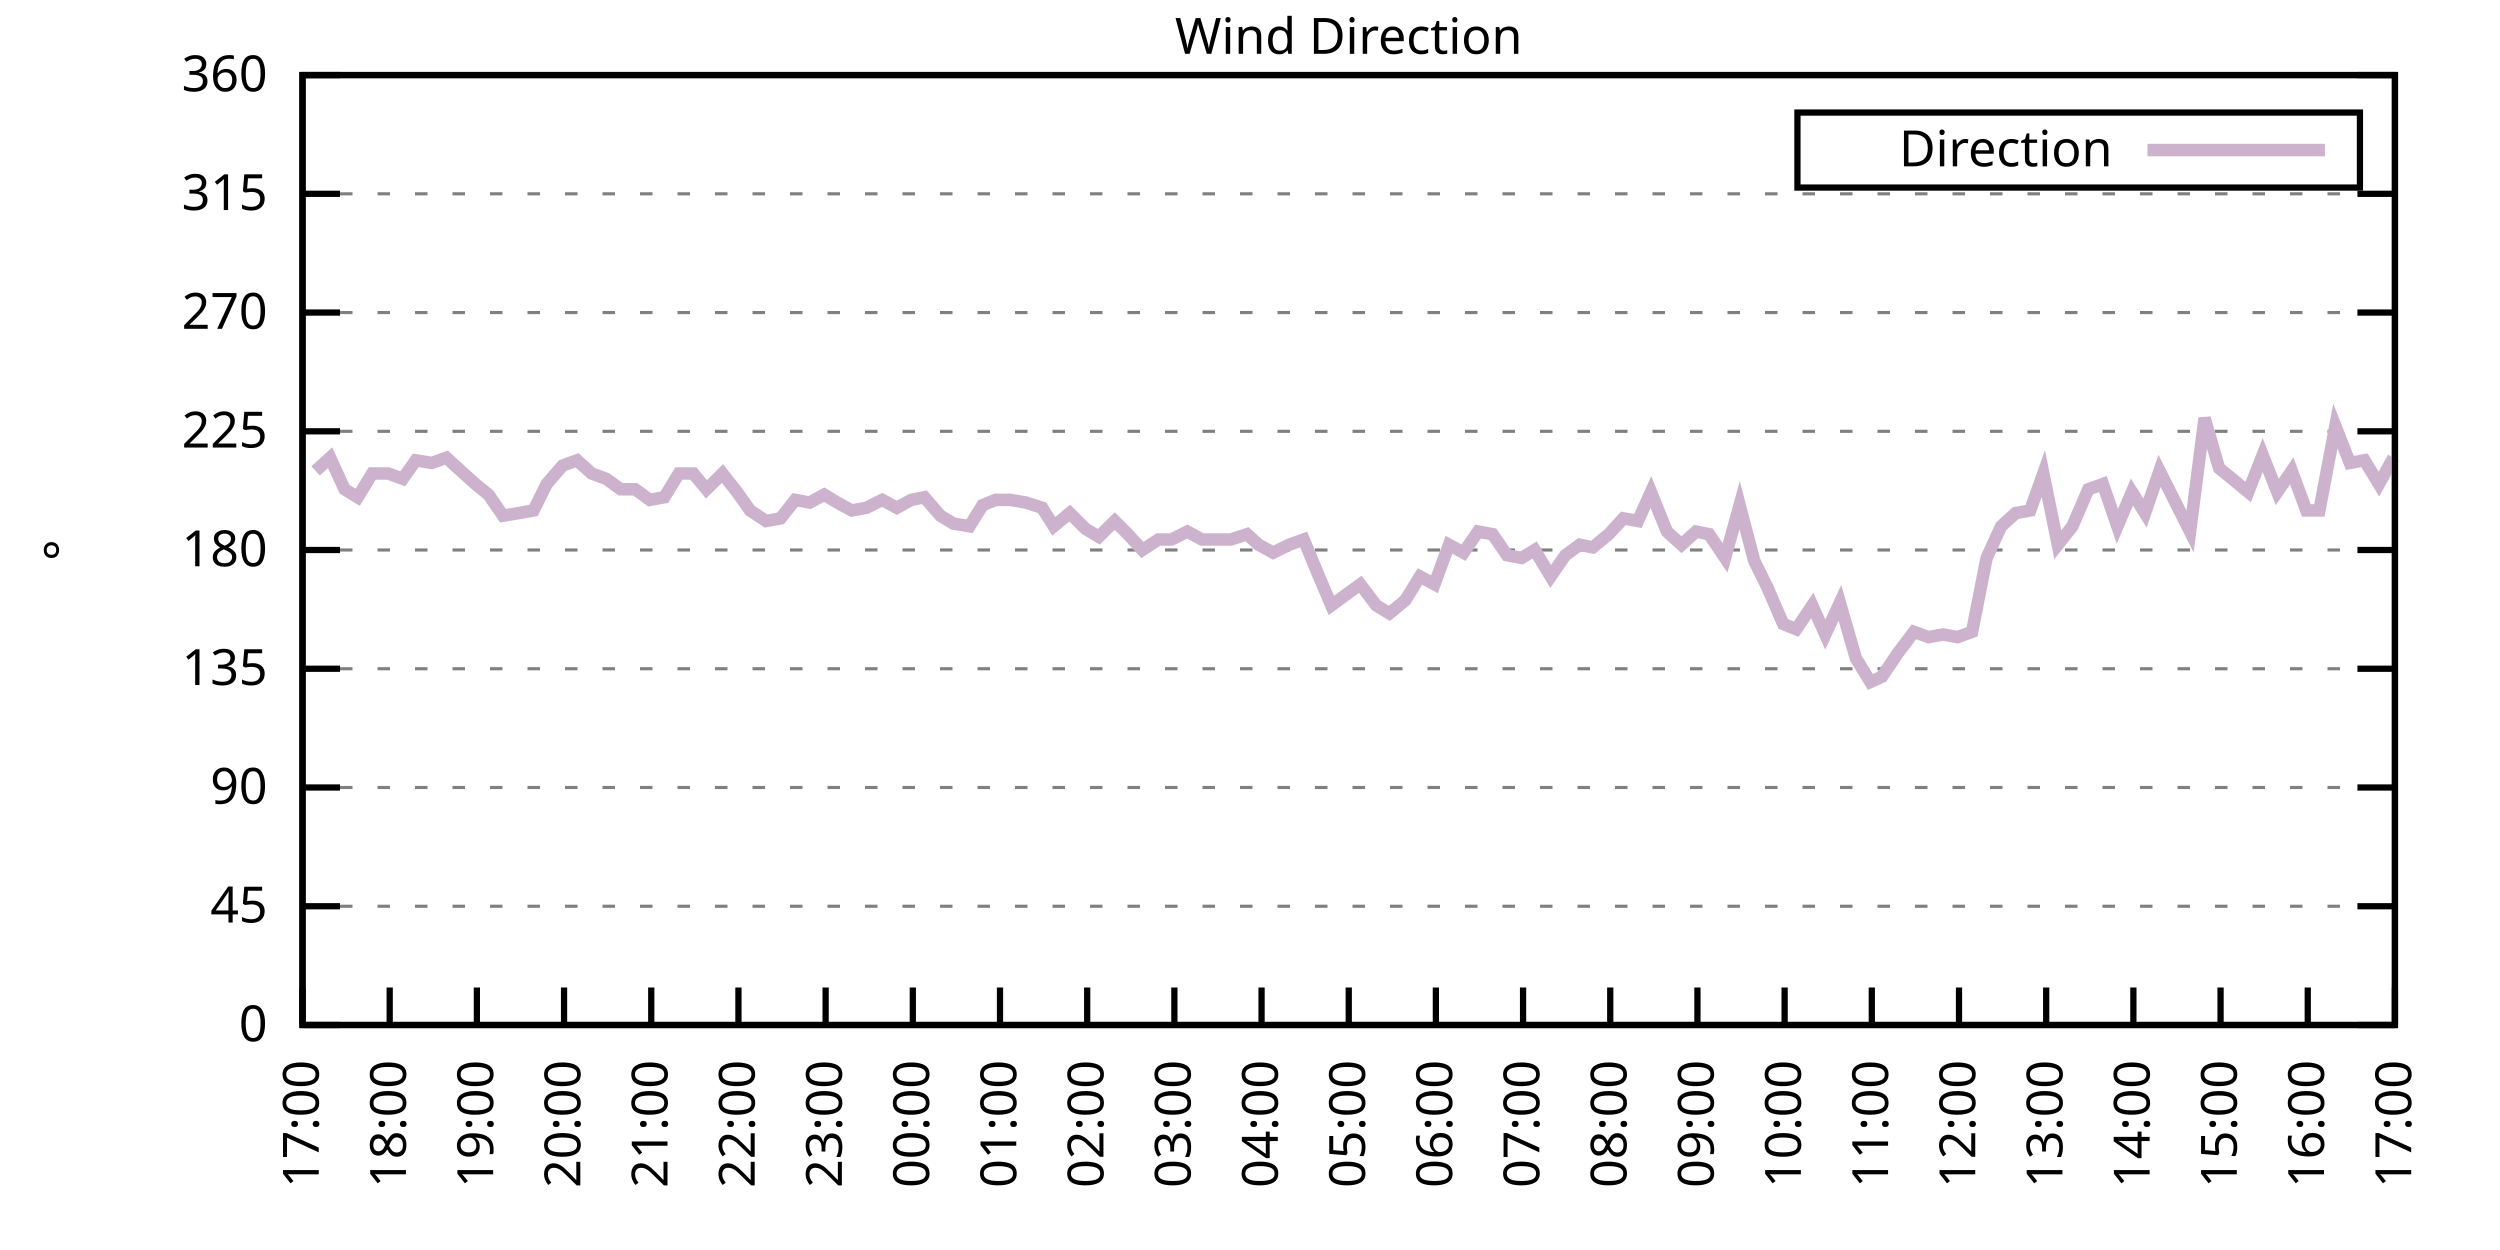
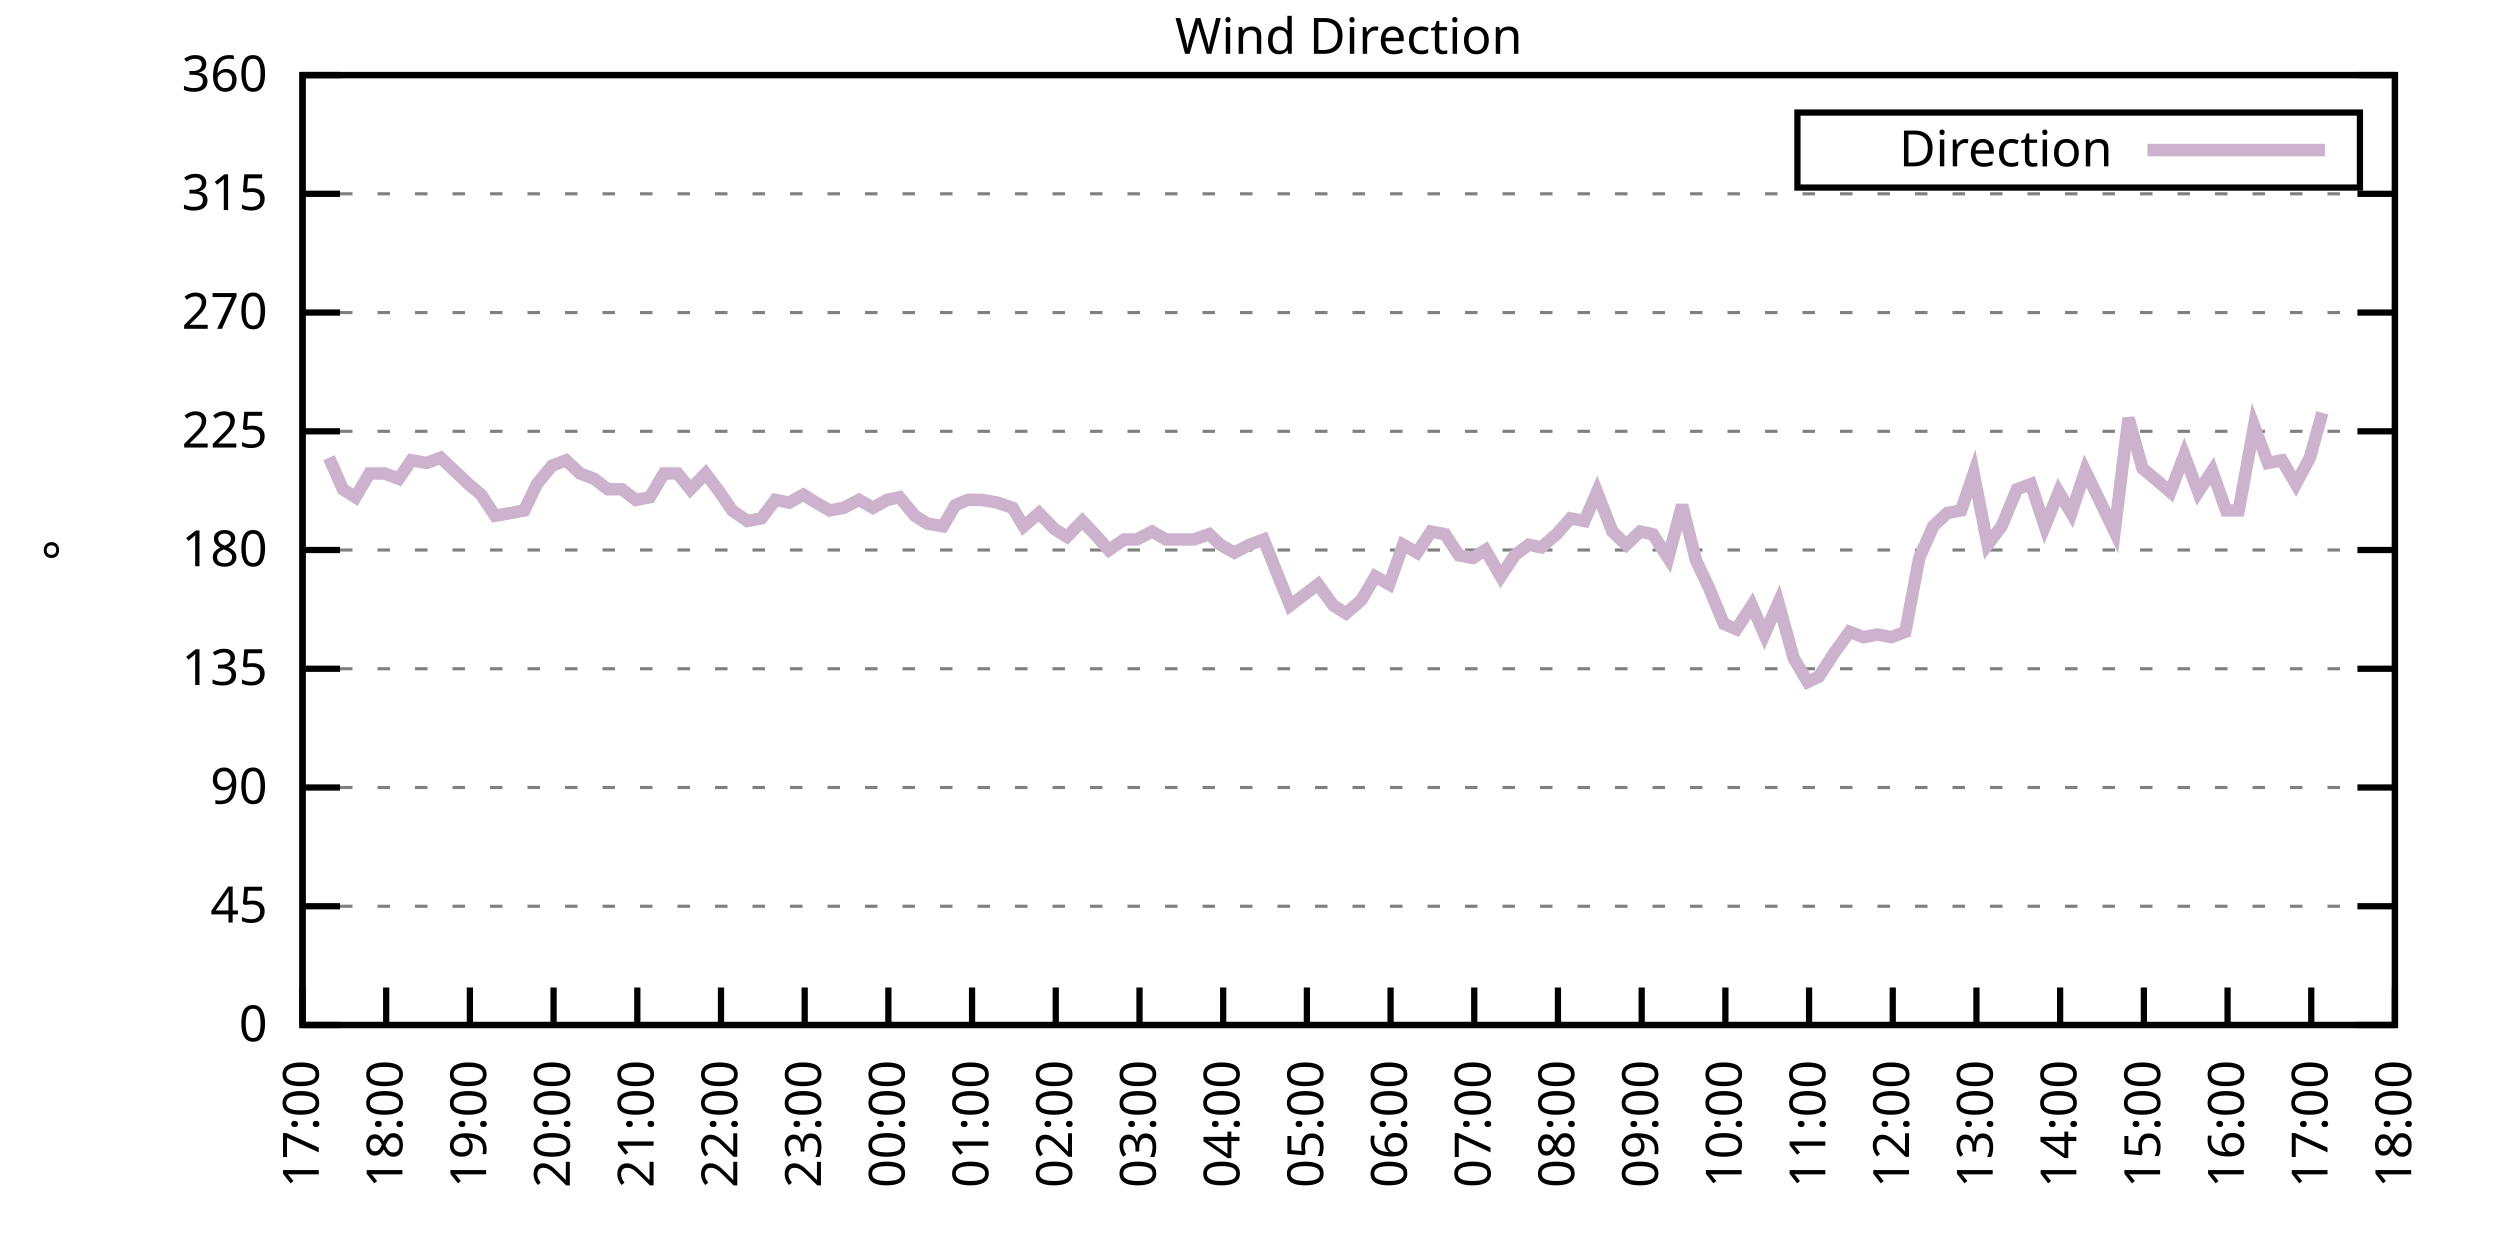
<svg xmlns="http://www.w3.org/2000/svg" xmlns:xlink="http://www.w3.org/1999/xlink" width="400" height="200" viewBox="0 0 400 200">
  <g id="gnuplot_canvas">
    <rect x="0" y="0" width="400" height="200" fill="none" />
    <defs>
      <circle id="gpDot" r="0.5" stroke-width="0.5" stroke="currentColor" />
      <path id="gpPt0" stroke-width="0.333" stroke="currentColor" d="M-1,0 h2 M0,-1 v2" />
      <path id="gpPt1" stroke-width="0.333" stroke="currentColor" d="M-1,-1 L1,1 M1,-1 L-1,1" />
      <path id="gpPt2" stroke-width="0.333" stroke="currentColor" d="M-1,0 L1,0 M0,-1 L0,1 M-1,-1 L1,1 M-1,1 L1,-1" />
      <rect id="gpPt3" stroke-width="0.333" stroke="currentColor" x="-1" y="-1" width="2" height="2" />
      <rect id="gpPt4" stroke-width="0.333" stroke="currentColor" fill="currentColor" x="-1" y="-1" width="2" height="2" />
      <circle id="gpPt5" stroke-width="0.333" stroke="currentColor" cx="0" cy="0" r="1" />
      <use xlink:href="#gpPt5" id="gpPt6" fill="currentColor" stroke="none" />
      <path id="gpPt7" stroke-width="0.333" stroke="currentColor" d="M0,-1.33 L-1.33,0.67 L1.33,0.67 z" />
      <use xlink:href="#gpPt7" id="gpPt8" fill="currentColor" stroke="none" />
      <use xlink:href="#gpPt7" id="gpPt9" stroke="currentColor" transform="rotate(180)" />
      <use xlink:href="#gpPt9" id="gpPt10" fill="currentColor" stroke="none" />
      <use xlink:href="#gpPt3" id="gpPt11" stroke="currentColor" transform="rotate(45)" />
      <use xlink:href="#gpPt11" id="gpPt12" fill="currentColor" stroke="none" />
      <path id="gpPt13" stroke-width="0.333" stroke="currentColor" d="M0,1.330 L1.265,0.411 L0.782,-1.067 L-0.782,-1.076 L-1.265,0.411 z" />
      <use xlink:href="#gpPt13" id="gpPt14" fill="currentColor" stroke="none" />
      <filter id="textbox" filterUnits="objectBoundingBox" x="0" y="0" height="1" width="1">
        <feFlood flood-color="white" flood-opacity="1" result="bgnd" />
        <feComposite in="SourceGraphic" in2="bgnd" operator="atop" />
      </filter>
      <filter id="greybox" filterUnits="objectBoundingBox" x="0" y="0" height="1" width="1">
        <feFlood flood-color="lightgrey" flood-opacity="1" result="grey" />
        <feComposite in="SourceGraphic" in2="grey" operator="atop" />
      </filter>
    </defs>
    <g fill="none" color="white" stroke="currentColor" stroke-width="1.00" stroke-linecap="butt" stroke-linejoin="miter">
</g>
    <g fill="none" color="black" stroke="currentColor" stroke-width="1.00" stroke-linecap="butt" stroke-linejoin="miter">
      <g stroke="none" shape-rendering="crispEdges">
        <polygon fill="rgb(255, 255, 255)" points="48.40,164.00 383.18,164.00 383.18,12.02 48.40,12.02 " />
      </g>
    </g>
    <g fill="none" color="black" stroke="currentColor" stroke-width="1.00" stroke-linecap="butt" stroke-linejoin="miter">
</g>
    <g fill="none" color="black" stroke="black" stroke-width="0.50" stroke-linecap="butt" stroke-linejoin="miter">
</g>
    <g fill="none" color="gray" stroke="currentColor" stroke-width="0.50" stroke-linecap="butt" stroke-linejoin="miter">
      <path stroke="gray" stroke-dasharray="2,4" class="gridline" d="M48.40,164.00 L383.19,164.00  " />
    </g>
    <g fill="none" color="gray" stroke="gray" stroke-width="1.00" stroke-linecap="butt" stroke-linejoin="miter">
</g>
    <g fill="none" color="black" stroke="currentColor" stroke-width="1.00" stroke-linecap="butt" stroke-linejoin="miter">
      <path stroke="black" d="M48.40,164.00 L54.40,164.00 M383.19,164.00 L377.19,164.00  " />
      <g transform="translate(42.80,166.60)" stroke="none" fill="black" font-family="Sans" font-size="8.00" text-anchor="end">
        <text>
          <tspan font-family="Sans"> 0</tspan>
        </text>
      </g>
    </g>
    <g fill="none" color="black" stroke="currentColor" stroke-width="1.00" stroke-linecap="butt" stroke-linejoin="miter">
</g>
    <g fill="none" color="black" stroke="black" stroke-width="0.50" stroke-linecap="butt" stroke-linejoin="miter">
</g>
    <g fill="none" color="gray" stroke="currentColor" stroke-width="0.50" stroke-linecap="butt" stroke-linejoin="miter">
      <path stroke="gray" stroke-dasharray="2,4" class="gridline" d="M48.40,145.00 L383.19,145.00  " />
    </g>
    <g fill="none" color="gray" stroke="gray" stroke-width="1.00" stroke-linecap="butt" stroke-linejoin="miter">
</g>
    <g fill="none" color="black" stroke="currentColor" stroke-width="1.00" stroke-linecap="butt" stroke-linejoin="miter">
      <path stroke="black" d="M48.40,145.00 L54.40,145.00 M383.19,145.00 L377.19,145.00  " />
      <g transform="translate(42.80,147.60)" stroke="none" fill="black" font-family="Sans" font-size="8.00" text-anchor="end">
        <text>
          <tspan font-family="Sans"> 45</tspan>
        </text>
      </g>
    </g>
    <g fill="none" color="black" stroke="currentColor" stroke-width="1.00" stroke-linecap="butt" stroke-linejoin="miter">
</g>
    <g fill="none" color="black" stroke="black" stroke-width="0.50" stroke-linecap="butt" stroke-linejoin="miter">
</g>
    <g fill="none" color="gray" stroke="currentColor" stroke-width="0.50" stroke-linecap="butt" stroke-linejoin="miter">
      <path stroke="gray" stroke-dasharray="2,4" class="gridline" d="M48.40,126.00 L383.19,126.00  " />
    </g>
    <g fill="none" color="gray" stroke="gray" stroke-width="1.00" stroke-linecap="butt" stroke-linejoin="miter">
</g>
    <g fill="none" color="black" stroke="currentColor" stroke-width="1.00" stroke-linecap="butt" stroke-linejoin="miter">
      <path stroke="black" d="M48.40,126.00 L54.40,126.00 M383.19,126.00 L377.19,126.00  " />
      <g transform="translate(42.80,128.60)" stroke="none" fill="black" font-family="Sans" font-size="8.00" text-anchor="end">
        <text>
          <tspan font-family="Sans"> 90</tspan>
        </text>
      </g>
    </g>
    <g fill="none" color="black" stroke="currentColor" stroke-width="1.00" stroke-linecap="butt" stroke-linejoin="miter">
</g>
    <g fill="none" color="black" stroke="black" stroke-width="0.50" stroke-linecap="butt" stroke-linejoin="miter">
</g>
    <g fill="none" color="gray" stroke="currentColor" stroke-width="0.50" stroke-linecap="butt" stroke-linejoin="miter">
      <path stroke="gray" stroke-dasharray="2,4" class="gridline" d="M48.40,107.00 L383.19,107.00  " />
    </g>
    <g fill="none" color="gray" stroke="gray" stroke-width="1.00" stroke-linecap="butt" stroke-linejoin="miter">
</g>
    <g fill="none" color="black" stroke="currentColor" stroke-width="1.00" stroke-linecap="butt" stroke-linejoin="miter">
      <path stroke="black" d="M48.40,107.00 L54.40,107.00 M383.19,107.00 L377.19,107.00  " />
      <g transform="translate(42.80,109.60)" stroke="none" fill="black" font-family="Sans" font-size="8.00" text-anchor="end">
        <text>
          <tspan font-family="Sans"> 135</tspan>
        </text>
      </g>
    </g>
    <g fill="none" color="black" stroke="currentColor" stroke-width="1.00" stroke-linecap="butt" stroke-linejoin="miter">
</g>
    <g fill="none" color="black" stroke="black" stroke-width="0.50" stroke-linecap="butt" stroke-linejoin="miter">
</g>
    <g fill="none" color="gray" stroke="currentColor" stroke-width="0.50" stroke-linecap="butt" stroke-linejoin="miter">
      <path stroke="gray" stroke-dasharray="2,4" class="gridline" d="M48.40,88.00 L383.19,88.00  " />
    </g>
    <g fill="none" color="gray" stroke="gray" stroke-width="1.00" stroke-linecap="butt" stroke-linejoin="miter">
</g>
    <g fill="none" color="black" stroke="currentColor" stroke-width="1.00" stroke-linecap="butt" stroke-linejoin="miter">
      <path stroke="black" d="M48.40,88.00 L54.40,88.00 M383.19,88.00 L377.19,88.00  " />
      <g transform="translate(42.80,90.60)" stroke="none" fill="black" font-family="Sans" font-size="8.00" text-anchor="end">
        <text>
          <tspan font-family="Sans"> 180</tspan>
        </text>
      </g>
    </g>
    <g fill="none" color="black" stroke="currentColor" stroke-width="1.00" stroke-linecap="butt" stroke-linejoin="miter">
</g>
    <g fill="none" color="black" stroke="black" stroke-width="0.50" stroke-linecap="butt" stroke-linejoin="miter">
</g>
    <g fill="none" color="gray" stroke="currentColor" stroke-width="0.50" stroke-linecap="butt" stroke-linejoin="miter">
      <path stroke="gray" stroke-dasharray="2,4" class="gridline" d="M48.40,69.01 L383.19,69.01  " />
    </g>
    <g fill="none" color="gray" stroke="gray" stroke-width="1.00" stroke-linecap="butt" stroke-linejoin="miter">
</g>
    <g fill="none" color="black" stroke="currentColor" stroke-width="1.00" stroke-linecap="butt" stroke-linejoin="miter">
      <path stroke="black" d="M48.40,69.01 L54.40,69.01 M383.19,69.01 L377.19,69.01  " />
      <g transform="translate(42.80,71.61)" stroke="none" fill="black" font-family="Sans" font-size="8.00" text-anchor="end">
        <text>
          <tspan font-family="Sans"> 225</tspan>
        </text>
      </g>
    </g>
    <g fill="none" color="black" stroke="currentColor" stroke-width="1.00" stroke-linecap="butt" stroke-linejoin="miter">
</g>
    <g fill="none" color="black" stroke="black" stroke-width="0.50" stroke-linecap="butt" stroke-linejoin="miter">
</g>
    <g fill="none" color="gray" stroke="currentColor" stroke-width="0.50" stroke-linecap="butt" stroke-linejoin="miter">
      <path stroke="gray" stroke-dasharray="2,4" class="gridline" d="M48.40,50.01 L383.19,50.01  " />
    </g>
    <g fill="none" color="gray" stroke="gray" stroke-width="1.00" stroke-linecap="butt" stroke-linejoin="miter">
</g>
    <g fill="none" color="black" stroke="currentColor" stroke-width="1.00" stroke-linecap="butt" stroke-linejoin="miter">
      <path stroke="black" d="M48.40,50.01 L54.40,50.01 M383.19,50.01 L377.19,50.01  " />
      <g transform="translate(42.80,52.61)" stroke="none" fill="black" font-family="Sans" font-size="8.00" text-anchor="end">
        <text>
          <tspan font-family="Sans"> 270</tspan>
        </text>
      </g>
    </g>
    <g fill="none" color="black" stroke="currentColor" stroke-width="1.00" stroke-linecap="butt" stroke-linejoin="miter">
</g>
    <g fill="none" color="black" stroke="black" stroke-width="0.50" stroke-linecap="butt" stroke-linejoin="miter">
</g>
    <g fill="none" color="gray" stroke="currentColor" stroke-width="0.50" stroke-linecap="butt" stroke-linejoin="miter">
      <path stroke="gray" stroke-dasharray="2,4" class="gridline" d="M48.40,31.01 L383.19,31.01  " />
    </g>
    <g fill="none" color="gray" stroke="gray" stroke-width="1.00" stroke-linecap="butt" stroke-linejoin="miter">
</g>
    <g fill="none" color="black" stroke="currentColor" stroke-width="1.00" stroke-linecap="butt" stroke-linejoin="miter">
      <path stroke="black" d="M48.40,31.01 L54.40,31.01 M383.19,31.01 L377.19,31.01  " />
      <g transform="translate(42.80,33.61)" stroke="none" fill="black" font-family="Sans" font-size="8.00" text-anchor="end">
        <text>
          <tspan font-family="Sans"> 315</tspan>
        </text>
      </g>
    </g>
    <g fill="none" color="black" stroke="currentColor" stroke-width="1.00" stroke-linecap="butt" stroke-linejoin="miter">
</g>
    <g fill="none" color="black" stroke="black" stroke-width="0.50" stroke-linecap="butt" stroke-linejoin="miter">
</g>
    <g fill="none" color="gray" stroke="currentColor" stroke-width="0.50" stroke-linecap="butt" stroke-linejoin="miter">
      <path stroke="gray" stroke-dasharray="2,4" class="gridline" d="M48.40,12.01 L383.19,12.01  " />
    </g>
    <g fill="none" color="gray" stroke="gray" stroke-width="1.00" stroke-linecap="butt" stroke-linejoin="miter">
</g>
    <g fill="none" color="black" stroke="currentColor" stroke-width="1.00" stroke-linecap="butt" stroke-linejoin="miter">
      <path stroke="black" d="M48.40,12.01 L54.40,12.01 M383.19,12.01 L377.19,12.01  " />
      <g transform="translate(42.80,14.61)" stroke="none" fill="black" font-family="Sans" font-size="8.00" text-anchor="end">
        <text>
          <tspan font-family="Sans"> 360</tspan>
        </text>
      </g>
    </g>
    <g fill="none" color="black" stroke="currentColor" stroke-width="1.00" stroke-linecap="butt" stroke-linejoin="miter">
      <path stroke="black" d="M48.40,164.00 L48.40,158.00  " />
      <g transform="translate(51.00,169.60) rotate(270.00)" stroke="none" fill="black" font-family="Sans" font-size="8.00" text-anchor="end">
        <text>
          <tspan font-family="Sans">17:00</tspan>
        </text>
      </g>
    </g>
    <g fill="none" color="black" stroke="currentColor" stroke-width="1.00" stroke-linecap="butt" stroke-linejoin="miter">
-       <path stroke="black" d="M62.35,164.00 L62.35,158.00  " />
-       <g transform="translate(64.95,169.60) rotate(270.00)" stroke="none" fill="black" font-family="Sans" font-size="8.00" text-anchor="end">
+       <path stroke="black" d="M61.79,164.00 L61.79,158.00  " />
+       <g transform="translate(64.39,169.60) rotate(270.00)" stroke="none" fill="black" font-family="Sans" font-size="8.00" text-anchor="end">
        <text>
          <tspan font-family="Sans">18:00</tspan>
        </text>
      </g>
    </g>
    <g fill="none" color="black" stroke="currentColor" stroke-width="1.00" stroke-linecap="butt" stroke-linejoin="miter">
-       <path stroke="black" d="M76.30,164.00 L76.30,158.00  " />
-       <g transform="translate(78.90,169.60) rotate(270.00)" stroke="none" fill="black" font-family="Sans" font-size="8.00" text-anchor="end">
+       <path stroke="black" d="M75.18,164.00 L75.18,158.00  " />
+       <g transform="translate(77.78,169.60) rotate(270.00)" stroke="none" fill="black" font-family="Sans" font-size="8.00" text-anchor="end">
        <text>
          <tspan font-family="Sans">19:00</tspan>
        </text>
      </g>
    </g>
    <g fill="none" color="black" stroke="currentColor" stroke-width="1.00" stroke-linecap="butt" stroke-linejoin="miter">
-       <path stroke="black" d="M90.25,164.00 L90.25,158.00  " />
-       <g transform="translate(92.85,169.60) rotate(270.00)" stroke="none" fill="black" font-family="Sans" font-size="8.00" text-anchor="end">
+       <path stroke="black" d="M88.57,164.00 L88.57,158.00  " />
+       <g transform="translate(91.17,169.60) rotate(270.00)" stroke="none" fill="black" font-family="Sans" font-size="8.00" text-anchor="end">
        <text>
          <tspan font-family="Sans">20:00</tspan>
        </text>
      </g>
    </g>
    <g fill="none" color="black" stroke="currentColor" stroke-width="1.00" stroke-linecap="butt" stroke-linejoin="miter">
-       <path stroke="black" d="M104.20,164.00 L104.20,158.00  " />
-       <g transform="translate(106.80,169.60) rotate(270.00)" stroke="none" fill="black" font-family="Sans" font-size="8.00" text-anchor="end">
+       <path stroke="black" d="M101.97,164.00 L101.97,158.00  " />
+       <g transform="translate(104.57,169.60) rotate(270.00)" stroke="none" fill="black" font-family="Sans" font-size="8.00" text-anchor="end">
        <text>
          <tspan font-family="Sans">21:00</tspan>
        </text>
      </g>
    </g>
    <g fill="none" color="black" stroke="currentColor" stroke-width="1.00" stroke-linecap="butt" stroke-linejoin="miter">
-       <path stroke="black" d="M118.15,164.00 L118.15,158.00  " />
-       <g transform="translate(120.75,169.60) rotate(270.00)" stroke="none" fill="black" font-family="Sans" font-size="8.00" text-anchor="end">
+       <path stroke="black" d="M115.36,164.00 L115.36,158.00  " />
+       <g transform="translate(117.96,169.60) rotate(270.00)" stroke="none" fill="black" font-family="Sans" font-size="8.00" text-anchor="end">
        <text>
          <tspan font-family="Sans">22:00</tspan>
        </text>
      </g>
    </g>
    <g fill="none" color="black" stroke="currentColor" stroke-width="1.00" stroke-linecap="butt" stroke-linejoin="miter">
-       <path stroke="black" d="M132.10,164.00 L132.10,158.00  " />
-       <g transform="translate(134.70,169.60) rotate(270.00)" stroke="none" fill="black" font-family="Sans" font-size="8.00" text-anchor="end">
+       <path stroke="black" d="M128.75,164.00 L128.75,158.00  " />
+       <g transform="translate(131.35,169.60) rotate(270.00)" stroke="none" fill="black" font-family="Sans" font-size="8.00" text-anchor="end">
        <text>
          <tspan font-family="Sans">23:00</tspan>
        </text>
      </g>
    </g>
    <g fill="none" color="black" stroke="currentColor" stroke-width="1.00" stroke-linecap="butt" stroke-linejoin="miter">
-       <path stroke="black" d="M146.05,164.00 L146.05,158.00  " />
-       <g transform="translate(148.65,169.60) rotate(270.00)" stroke="none" fill="black" font-family="Sans" font-size="8.00" text-anchor="end">
+       <path stroke="black" d="M142.14,164.00 L142.14,158.00  " />
+       <g transform="translate(144.74,169.60) rotate(270.00)" stroke="none" fill="black" font-family="Sans" font-size="8.00" text-anchor="end">
        <text>
          <tspan font-family="Sans">00:00</tspan>
        </text>
      </g>
    </g>
    <g fill="none" color="black" stroke="currentColor" stroke-width="1.00" stroke-linecap="butt" stroke-linejoin="miter">
-       <path stroke="black" d="M160.00,164.00 L160.00,158.00  " />
-       <g transform="translate(162.60,169.60) rotate(270.00)" stroke="none" fill="black" font-family="Sans" font-size="8.00" text-anchor="end">
+       <path stroke="black" d="M155.53,164.00 L155.53,158.00  " />
+       <g transform="translate(158.13,169.60) rotate(270.00)" stroke="none" fill="black" font-family="Sans" font-size="8.00" text-anchor="end">
        <text>
          <tspan font-family="Sans">01:00</tspan>
        </text>
      </g>
    </g>
    <g fill="none" color="black" stroke="currentColor" stroke-width="1.00" stroke-linecap="butt" stroke-linejoin="miter">
-       <path stroke="black" d="M173.95,164.00 L173.95,158.00  " />
-       <g transform="translate(176.55,169.60) rotate(270.00)" stroke="none" fill="black" font-family="Sans" font-size="8.00" text-anchor="end">
+       <path stroke="black" d="M168.92,164.00 L168.92,158.00  " />
+       <g transform="translate(171.52,169.60) rotate(270.00)" stroke="none" fill="black" font-family="Sans" font-size="8.00" text-anchor="end">
        <text>
          <tspan font-family="Sans">02:00</tspan>
        </text>
      </g>
    </g>
    <g fill="none" color="black" stroke="currentColor" stroke-width="1.00" stroke-linecap="butt" stroke-linejoin="miter">
-       <path stroke="black" d="M187.90,164.00 L187.90,158.00  " />
-       <g transform="translate(190.50,169.60) rotate(270.00)" stroke="none" fill="black" font-family="Sans" font-size="8.00" text-anchor="end">
+       <path stroke="black" d="M182.32,164.00 L182.32,158.00  " />
+       <g transform="translate(184.92,169.60) rotate(270.00)" stroke="none" fill="black" font-family="Sans" font-size="8.00" text-anchor="end">
        <text>
          <tspan font-family="Sans">03:00</tspan>
        </text>
      </g>
    </g>
    <g fill="none" color="black" stroke="currentColor" stroke-width="1.00" stroke-linecap="butt" stroke-linejoin="miter">
-       <path stroke="black" d="M201.85,164.00 L201.85,158.00  " />
-       <g transform="translate(204.45,169.60) rotate(270.00)" stroke="none" fill="black" font-family="Sans" font-size="8.00" text-anchor="end">
+       <path stroke="black" d="M195.71,164.00 L195.71,158.00  " />
+       <g transform="translate(198.31,169.60) rotate(270.00)" stroke="none" fill="black" font-family="Sans" font-size="8.00" text-anchor="end">
        <text>
          <tspan font-family="Sans">04:00</tspan>
        </text>
      </g>
    </g>
    <g fill="none" color="black" stroke="currentColor" stroke-width="1.00" stroke-linecap="butt" stroke-linejoin="miter">
-       <path stroke="black" d="M215.80,164.00 L215.80,158.00  " />
-       <g transform="translate(218.40,169.60) rotate(270.00)" stroke="none" fill="black" font-family="Sans" font-size="8.00" text-anchor="end">
+       <path stroke="black" d="M209.10,164.00 L209.10,158.00  " />
+       <g transform="translate(211.70,169.60) rotate(270.00)" stroke="none" fill="black" font-family="Sans" font-size="8.00" text-anchor="end">
        <text>
          <tspan font-family="Sans">05:00</tspan>
        </text>
      </g>
    </g>
    <g fill="none" color="black" stroke="currentColor" stroke-width="1.00" stroke-linecap="butt" stroke-linejoin="miter">
-       <path stroke="black" d="M229.74,164.00 L229.74,158.00  " />
-       <g transform="translate(232.34,169.60) rotate(270.00)" stroke="none" fill="black" font-family="Sans" font-size="8.00" text-anchor="end">
+       <path stroke="black" d="M222.49,164.00 L222.49,158.00  " />
+       <g transform="translate(225.09,169.60) rotate(270.00)" stroke="none" fill="black" font-family="Sans" font-size="8.00" text-anchor="end">
        <text>
          <tspan font-family="Sans">06:00</tspan>
        </text>
      </g>
    </g>
    <g fill="none" color="black" stroke="currentColor" stroke-width="1.00" stroke-linecap="butt" stroke-linejoin="miter">
-       <path stroke="black" d="M243.69,164.00 L243.69,158.00  " />
-       <g transform="translate(246.29,169.60) rotate(270.00)" stroke="none" fill="black" font-family="Sans" font-size="8.00" text-anchor="end">
+       <path stroke="black" d="M235.88,164.00 L235.88,158.00  " />
+       <g transform="translate(238.48,169.60) rotate(270.00)" stroke="none" fill="black" font-family="Sans" font-size="8.00" text-anchor="end">
        <text>
          <tspan font-family="Sans">07:00</tspan>
        </text>
      </g>
    </g>
    <g fill="none" color="black" stroke="currentColor" stroke-width="1.00" stroke-linecap="butt" stroke-linejoin="miter">
-       <path stroke="black" d="M257.64,164.00 L257.64,158.00  " />
-       <g transform="translate(260.24,169.60) rotate(270.00)" stroke="none" fill="black" font-family="Sans" font-size="8.00" text-anchor="end">
+       <path stroke="black" d="M249.27,164.00 L249.27,158.00  " />
+       <g transform="translate(251.87,169.60) rotate(270.00)" stroke="none" fill="black" font-family="Sans" font-size="8.00" text-anchor="end">
        <text>
          <tspan font-family="Sans">08:00</tspan>
        </text>
      </g>
    </g>
    <g fill="none" color="black" stroke="currentColor" stroke-width="1.00" stroke-linecap="butt" stroke-linejoin="miter">
-       <path stroke="black" d="M271.59,164.00 L271.59,158.00  " />
-       <g transform="translate(274.19,169.60) rotate(270.00)" stroke="none" fill="black" font-family="Sans" font-size="8.00" text-anchor="end">
+       <path stroke="black" d="M262.67,164.00 L262.67,158.00  " />
+       <g transform="translate(265.27,169.60) rotate(270.00)" stroke="none" fill="black" font-family="Sans" font-size="8.00" text-anchor="end">
        <text>
          <tspan font-family="Sans">09:00</tspan>
        </text>
      </g>
    </g>
    <g fill="none" color="black" stroke="currentColor" stroke-width="1.00" stroke-linecap="butt" stroke-linejoin="miter">
-       <path stroke="black" d="M285.54,164.00 L285.54,158.00  " />
-       <g transform="translate(288.14,169.60) rotate(270.00)" stroke="none" fill="black" font-family="Sans" font-size="8.00" text-anchor="end">
+       <path stroke="black" d="M276.06,164.00 L276.06,158.00  " />
+       <g transform="translate(278.66,169.60) rotate(270.00)" stroke="none" fill="black" font-family="Sans" font-size="8.00" text-anchor="end">
        <text>
          <tspan font-family="Sans">10:00</tspan>
        </text>
      </g>
    </g>
    <g fill="none" color="black" stroke="currentColor" stroke-width="1.00" stroke-linecap="butt" stroke-linejoin="miter">
-       <path stroke="black" d="M299.49,164.00 L299.49,158.00  " />
-       <g transform="translate(302.09,169.60) rotate(270.00)" stroke="none" fill="black" font-family="Sans" font-size="8.00" text-anchor="end">
+       <path stroke="black" d="M289.45,164.00 L289.45,158.00  " />
+       <g transform="translate(292.05,169.60) rotate(270.00)" stroke="none" fill="black" font-family="Sans" font-size="8.00" text-anchor="end">
        <text>
          <tspan font-family="Sans">11:00</tspan>
        </text>
      </g>
    </g>
    <g fill="none" color="black" stroke="currentColor" stroke-width="1.00" stroke-linecap="butt" stroke-linejoin="miter">
-       <path stroke="black" d="M313.44,164.00 L313.44,158.00  " />
-       <g transform="translate(316.04,169.60) rotate(270.00)" stroke="none" fill="black" font-family="Sans" font-size="8.00" text-anchor="end">
+       <path stroke="black" d="M302.84,164.00 L302.84,158.00  " />
+       <g transform="translate(305.44,169.60) rotate(270.00)" stroke="none" fill="black" font-family="Sans" font-size="8.00" text-anchor="end">
        <text>
          <tspan font-family="Sans">12:00</tspan>
        </text>
      </g>
    </g>
    <g fill="none" color="black" stroke="currentColor" stroke-width="1.00" stroke-linecap="butt" stroke-linejoin="miter">
-       <path stroke="black" d="M327.39,164.00 L327.39,158.00  " />
-       <g transform="translate(329.99,169.60) rotate(270.00)" stroke="none" fill="black" font-family="Sans" font-size="8.00" text-anchor="end">
+       <path stroke="black" d="M316.23,164.00 L316.23,158.00  " />
+       <g transform="translate(318.83,169.60) rotate(270.00)" stroke="none" fill="black" font-family="Sans" font-size="8.00" text-anchor="end">
        <text>
          <tspan font-family="Sans">13:00</tspan>
        </text>
      </g>
    </g>
    <g fill="none" color="black" stroke="currentColor" stroke-width="1.00" stroke-linecap="butt" stroke-linejoin="miter">
-       <path stroke="black" d="M341.34,164.00 L341.34,158.00  " />
-       <g transform="translate(343.94,169.60) rotate(270.00)" stroke="none" fill="black" font-family="Sans" font-size="8.00" text-anchor="end">
+       <path stroke="black" d="M329.62,164.00 L329.62,158.00  " />
+       <g transform="translate(332.22,169.60) rotate(270.00)" stroke="none" fill="black" font-family="Sans" font-size="8.00" text-anchor="end">
        <text>
          <tspan font-family="Sans">14:00</tspan>
        </text>
      </g>
    </g>
    <g fill="none" color="black" stroke="currentColor" stroke-width="1.00" stroke-linecap="butt" stroke-linejoin="miter">
-       <path stroke="black" d="M355.29,164.00 L355.29,158.00  " />
-       <g transform="translate(357.89,169.60) rotate(270.00)" stroke="none" fill="black" font-family="Sans" font-size="8.00" text-anchor="end">
+       <path stroke="black" d="M343.02,164.00 L343.02,158.00  " />
+       <g transform="translate(345.62,169.60) rotate(270.00)" stroke="none" fill="black" font-family="Sans" font-size="8.00" text-anchor="end">
        <text>
          <tspan font-family="Sans">15:00</tspan>
        </text>
      </g>
    </g>
    <g fill="none" color="black" stroke="currentColor" stroke-width="1.00" stroke-linecap="butt" stroke-linejoin="miter">
-       <path stroke="black" d="M369.24,164.00 L369.24,158.00  " />
-       <g transform="translate(371.84,169.60) rotate(270.00)" stroke="none" fill="black" font-family="Sans" font-size="8.00" text-anchor="end">
+       <path stroke="black" d="M356.41,164.00 L356.41,158.00  " />
+       <g transform="translate(359.01,169.60) rotate(270.00)" stroke="none" fill="black" font-family="Sans" font-size="8.00" text-anchor="end">
        <text>
          <tspan font-family="Sans">16:00</tspan>
+         </text>
+       </g>
+     </g>
+     <g fill="none" color="black" stroke="currentColor" stroke-width="1.00" stroke-linecap="butt" stroke-linejoin="miter">
+       <path stroke="black" d="M369.80,164.00 L369.80,158.00  " />
+       <g transform="translate(372.40,169.60) rotate(270.00)" stroke="none" fill="black" font-family="Sans" font-size="8.00" text-anchor="end">
+         <text>
+           <tspan font-family="Sans">17:00</tspan>
        </text>
      </g>
    </g>
    <g fill="none" color="black" stroke="currentColor" stroke-width="1.00" stroke-linecap="butt" stroke-linejoin="miter">
      <path stroke="black" d="M383.19,164.00 L383.19,158.00  " />
      <g transform="translate(385.79,169.60) rotate(270.00)" stroke="none" fill="black" font-family="Sans" font-size="8.00" text-anchor="end">
        <text>
-           <tspan font-family="Sans">17:00</tspan>
+           <tspan font-family="Sans">18:00</tspan>
        </text>
      </g>
    </g>
    <g fill="none" color="black" stroke="currentColor" stroke-width="1.00" stroke-linecap="butt" stroke-linejoin="miter">
</g>
    <g fill="none" color="black" stroke="currentColor" stroke-width="1.00" stroke-linecap="butt" stroke-linejoin="miter">
      <path stroke="black" d="M48.40,12.01 L48.40,164.00 L383.19,164.00 L383.19,12.01 L48.40,12.01 Z  " />
    </g>
    <g fill="none" color="black" stroke="currentColor" stroke-width="1.00" stroke-linecap="butt" stroke-linejoin="miter">
</g>
    <g fill="none" color="black" stroke="currentColor" stroke-width="1.00" stroke-linecap="butt" stroke-linejoin="miter">
      <path stroke="black" d="M287.59,30.01 L287.59,18.01 L377.59,18.01 L377.59,30.01 L287.59,30.01 Z  " />
    </g>
    <g id="Wind_direction_plot_1">
      <g fill="none" color="white" stroke="black" stroke-width="2.00" stroke-linecap="butt" stroke-linejoin="miter">
</g>
      <g fill="none" color="black" stroke="currentColor" stroke-width="2.00" stroke-linecap="butt" stroke-linejoin="miter">
        <g transform="translate(337.99,26.61)" stroke="none" fill="black" font-family="Sans" font-size="8.00" text-anchor="end">
          <text>
            <tspan font-family="Sans">Direction</tspan>
          </text>
        </g>
      </g>
      <g fill="none" color="black" stroke="currentColor" stroke-width="2.00" stroke-linecap="butt" stroke-linejoin="miter">
-         <path stroke="rgb(204, 178, 204)" d="M343.59,24.01 L371.99,24.01 M50.49,75.34 L52.82,73.23 L55.14,78.29 L57.23,79.56 L59.56,75.76 L62.12,75.76   L64.44,76.61 L66.53,73.65 L69.09,74.07 L71.42,73.23 L73.74,75.34 L76.07,77.45 L78.16,79.14 L80.48,82.52   L83.04,82.09 L85.37,81.67 L87.46,77.45 L90.02,74.49 L92.34,73.65 L94.67,75.76 L96.99,76.61 L99.32,78.29   L101.64,78.29 L103.97,79.98 L106.29,79.56 L108.62,75.76 L110.94,75.76 L113.03,78.29 L115.59,75.76 L117.92,78.72   L120.01,81.67 L122.57,83.36 L124.89,82.94 L127.22,79.98 L129.54,80.41 L131.87,79.14 L133.96,80.41 L136.28,81.67   L138.61,81.25 L141.16,79.98 L143.49,81.25 L145.81,79.98 L147.91,79.56 L150.46,82.52 L152.56,83.78 L155.11,84.21   L157.21,80.83 L159.30,79.98 L161.62,79.98 L164.18,80.41 L166.74,81.25 L168.60,84.21 L171.16,82.09 L173.71,84.63   L175.81,85.89 L178.36,83.36 L180.46,85.47 L182.78,88.00 L185.34,86.32 L187.43,86.32 L189.99,85.05 L192.31,86.32   L194.64,86.32 L196.96,86.32 L199.52,85.47 L201.38,87.16 L203.71,88.43 L206.26,87.16 L208.59,86.32 L210.68,91.38   L213.01,96.87 L217.65,93.49 L220.21,96.87 L222.30,98.14 L224.86,96.03 L227.19,92.23 L229.51,93.49 L231.84,87.16   L234.16,88.43 L236.49,85.05 L238.81,85.47 L241.14,88.85 L243.46,89.27 L245.55,88.00 L248.11,92.23 L250.44,88.85   L252.76,87.16 L254.85,87.58 L257.41,85.47 L259.74,82.94 L262.06,83.36 L264.15,78.72 L266.71,85.05 L269.04,87.16   L271.36,85.05 L273.45,85.47 L276.01,89.27 L278.34,80.83 L280.66,89.69 L282.75,93.92 L285.31,99.83 L287.40,100.67   L289.96,96.87 L292.05,101.52 L294.38,96.45 L296.94,105.31 L299.26,109.11 L301.12,108.27 L303.68,104.47 L306.23,101.09   L308.56,101.94 L310.88,101.52 L313.21,101.94 L315.53,101.09 L317.86,89.27 L320.18,84.21 L322.51,82.09 L324.83,81.67   L326.93,75.76 L329.25,87.16 L331.58,84.21 L334.13,78.29 L336.46,77.45 L338.78,84.21 L341.11,78.72 L343.20,82.09   L345.53,75.34 L348.08,80.41 L350.41,85.05 L352.73,66.90 L355.06,74.92 L357.15,76.61 L359.71,78.72 L362.03,72.81   L364.36,78.72 L366.68,75.34 L369.01,81.67 L371.10,81.67 L373.66,68.16 L375.98,74.07 L378.31,73.65 L380.63,77.45   L382.96,73.23  " />
+         <path stroke="rgb(204, 178, 204)" d="M343.59,24.01 L371.99,24.01 M52.64,73.23 L54.87,78.29 L56.88,79.56 L59.11,75.76 L61.57,75.76 L63.80,76.61   L65.81,73.65 L68.26,74.07 L70.50,73.23 L72.73,75.34 L74.96,77.45 L76.97,79.14 L79.20,82.52 L81.66,82.09   L83.89,81.67 L85.90,77.45 L88.35,74.49 L90.58,73.65 L92.82,75.76 L95.05,76.61 L97.28,78.29 L99.51,78.29   L101.74,79.98 L103.98,79.56 L106.21,75.76 L108.44,75.76 L110.45,78.29 L112.90,75.76 L115.13,78.72 L117.14,81.67   L119.60,83.36 L121.83,82.94 L124.06,79.98 L126.29,80.41 L128.53,79.14 L130.54,80.41 L132.77,81.67 L135.00,81.25   L137.45,79.98 L139.69,81.25 L141.92,79.98 L143.93,79.56 L146.38,82.52 L148.39,83.78 L150.85,84.21 L152.85,80.83   L154.86,79.98 L157.10,79.98 L159.55,80.41 L162.01,81.25 L163.79,84.21 L166.25,82.09 L168.70,84.63 L170.71,85.89   L173.17,83.36 L175.17,85.47 L177.41,88.00 L179.86,86.32 L181.87,86.32 L184.32,85.05 L186.56,86.32 L188.79,86.32   L191.02,86.32 L193.48,85.47 L195.26,87.16 L197.49,88.43 L199.95,87.16 L202.18,86.32 L204.19,91.38 L206.42,96.87   L210.88,93.49 L213.34,96.87 L215.35,98.14 L217.80,96.03 L220.04,92.23 L222.27,93.49 L224.50,87.16 L226.73,88.43   L228.96,85.05 L231.20,85.47 L233.43,88.85 L235.66,89.27 L237.67,88.00 L240.12,92.23 L242.36,88.85 L244.59,87.16   L246.60,87.58 L249.05,85.47 L251.28,82.94 L253.51,83.36 L255.52,78.72 L257.98,85.05 L260.21,87.16 L262.44,85.05   L264.45,85.47 L266.91,89.27 L269.14,80.83 L271.37,89.69 L273.38,93.92 L275.83,99.83 L277.84,100.67 L280.30,96.87   L282.31,101.52 L284.54,96.45 L286.99,105.31 L289.23,109.11 L291.01,108.27 L293.47,104.47 L295.92,101.09 L298.15,101.94   L300.39,101.52 L302.62,101.94 L304.85,101.09 L307.08,89.27 L309.31,84.21 L311.54,82.09 L313.78,81.67 L315.79,75.76   L318.02,87.16 L320.25,84.21 L322.70,78.29 L324.94,77.45 L327.17,84.21 L329.40,78.72 L331.41,82.09 L333.64,75.34   L336.10,80.41 L338.33,85.05 L340.56,66.90 L342.79,74.92 L344.80,76.61 L347.26,78.72 L349.49,72.81 L351.72,78.72   L353.95,75.34 L356.18,81.67 L358.19,81.67 L360.65,68.16 L362.88,74.07 L365.11,73.65 L367.34,77.45 L369.58,73.23   L371.58,66.05  " />
      </g>
    </g>
    <g fill="none" color="black" stroke="currentColor" stroke-width="2.00" stroke-linecap="butt" stroke-linejoin="miter">
</g>
    <g fill="none" color="black" stroke="black" stroke-width="1.00" stroke-linecap="butt" stroke-linejoin="miter">
</g>
    <g fill="none" color="black" stroke="currentColor" stroke-width="1.00" stroke-linecap="butt" stroke-linejoin="miter">
      <path stroke="black" d="M48.40,12.01 L48.40,164.00 L383.19,164.00 L383.19,12.01 L48.40,12.01 Z  " />
      <g transform="translate(12.80,88.01) rotate(270.00)" stroke="none" fill="black" font-family="Sans" font-size="8.00" text-anchor="middle">
        <text>
          <tspan font-family="Sans">°</tspan>
        </text>
      </g>
    </g>
    <g fill="none" color="black" stroke="currentColor" stroke-width="1.00" stroke-linecap="butt" stroke-linejoin="miter">
</g>
    <g fill="none" color="black" stroke="currentColor" stroke-width="1.00" stroke-linecap="butt" stroke-linejoin="miter">
      <g transform="translate(215.79,8.61)" stroke="none" fill="black" font-family="Sans" font-size="8.00" text-anchor="middle">
        <text>
          <tspan font-family="Sans">Wind Direction</tspan>
        </text>
      </g>
    </g>
    <g fill="none" color="black" stroke="currentColor" stroke-width="1.00" stroke-linecap="butt" stroke-linejoin="miter">
</g>
  </g>
</svg>
